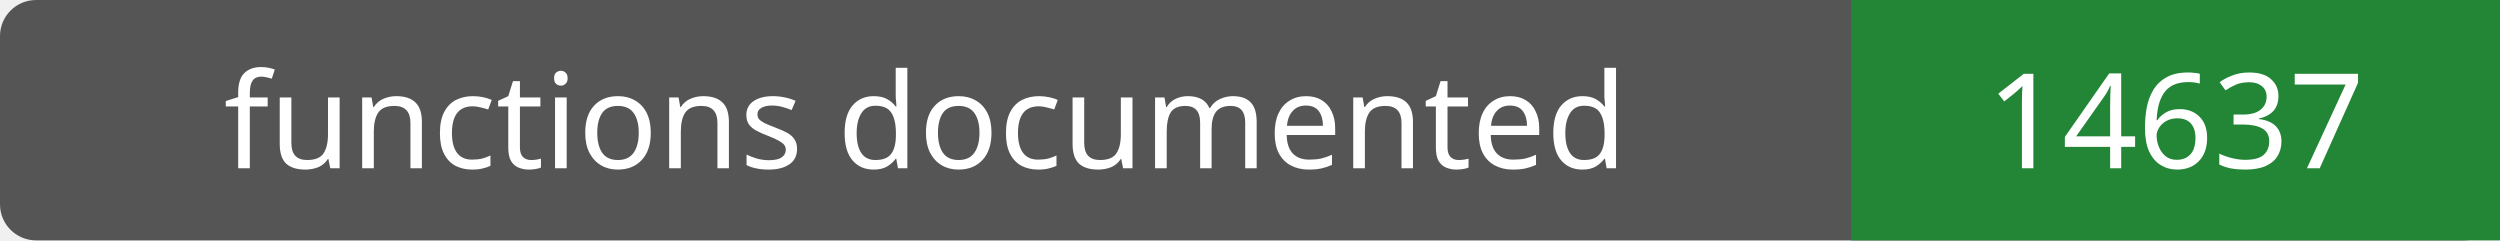
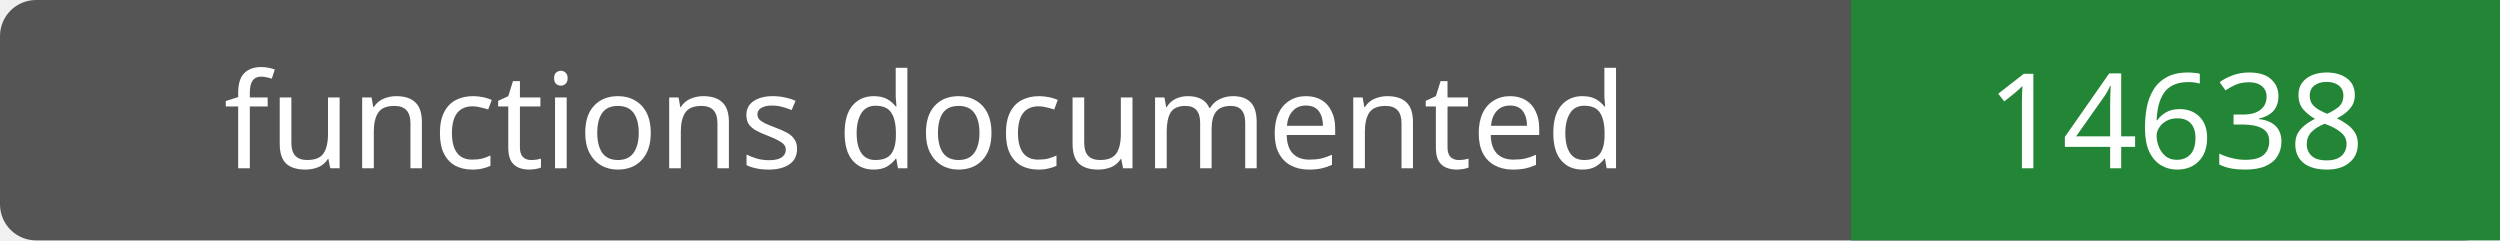
- <svg xmlns="http://www.w3.org/2000/svg" width="208" height="20" role="img" aria-label="functions documented: 14637">
+ <svg xmlns="http://www.w3.org/2000/svg" width="208" height="20" role="img" aria-label="functions documented: 14638">
  <rect width="208" height="20" rx="3" fill="#555" />
  <path fill="#238636" d="M154 0h54v20H154z" />
  <g fill="#fff" text-anchor="middle" font-family="Verdana,sans-serif" font-size="11">
    <text x="77.0" y="14">functions documented</text>
-     <text x="181.0" y="14">14637</text>
+     <text x="181.0" y="14">14638</text>
  </g>
</svg>
